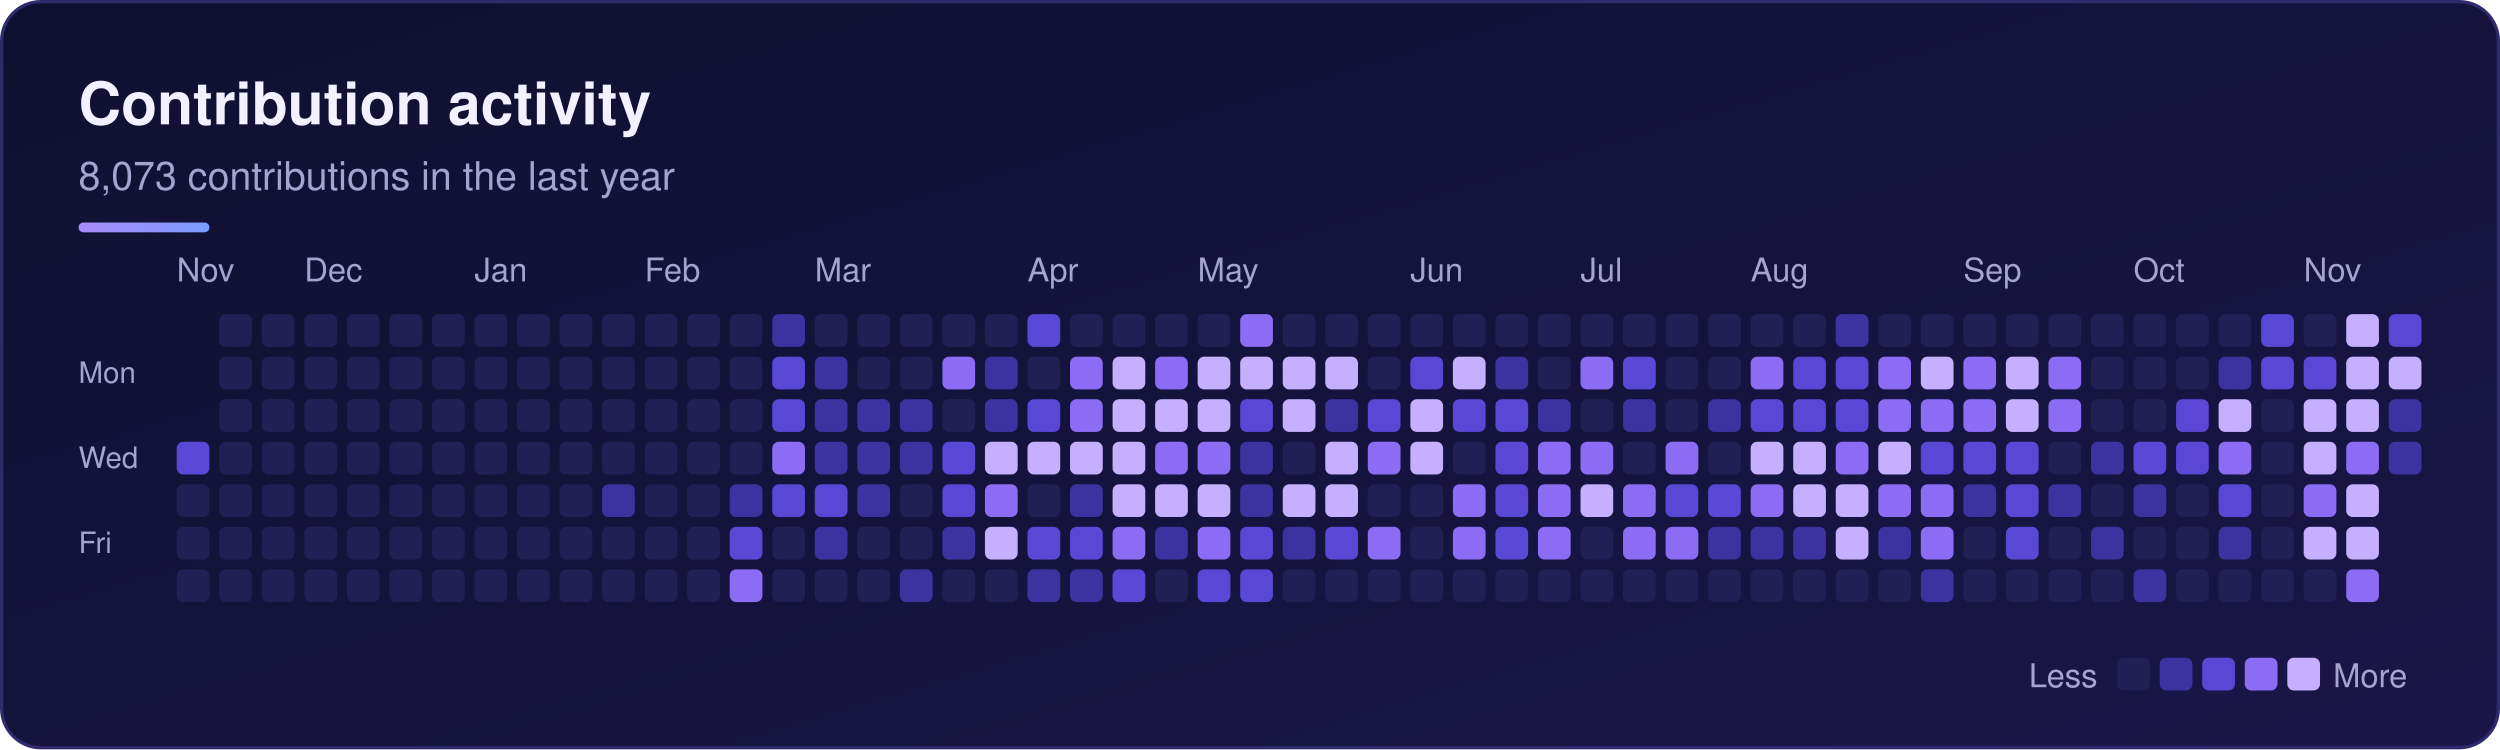
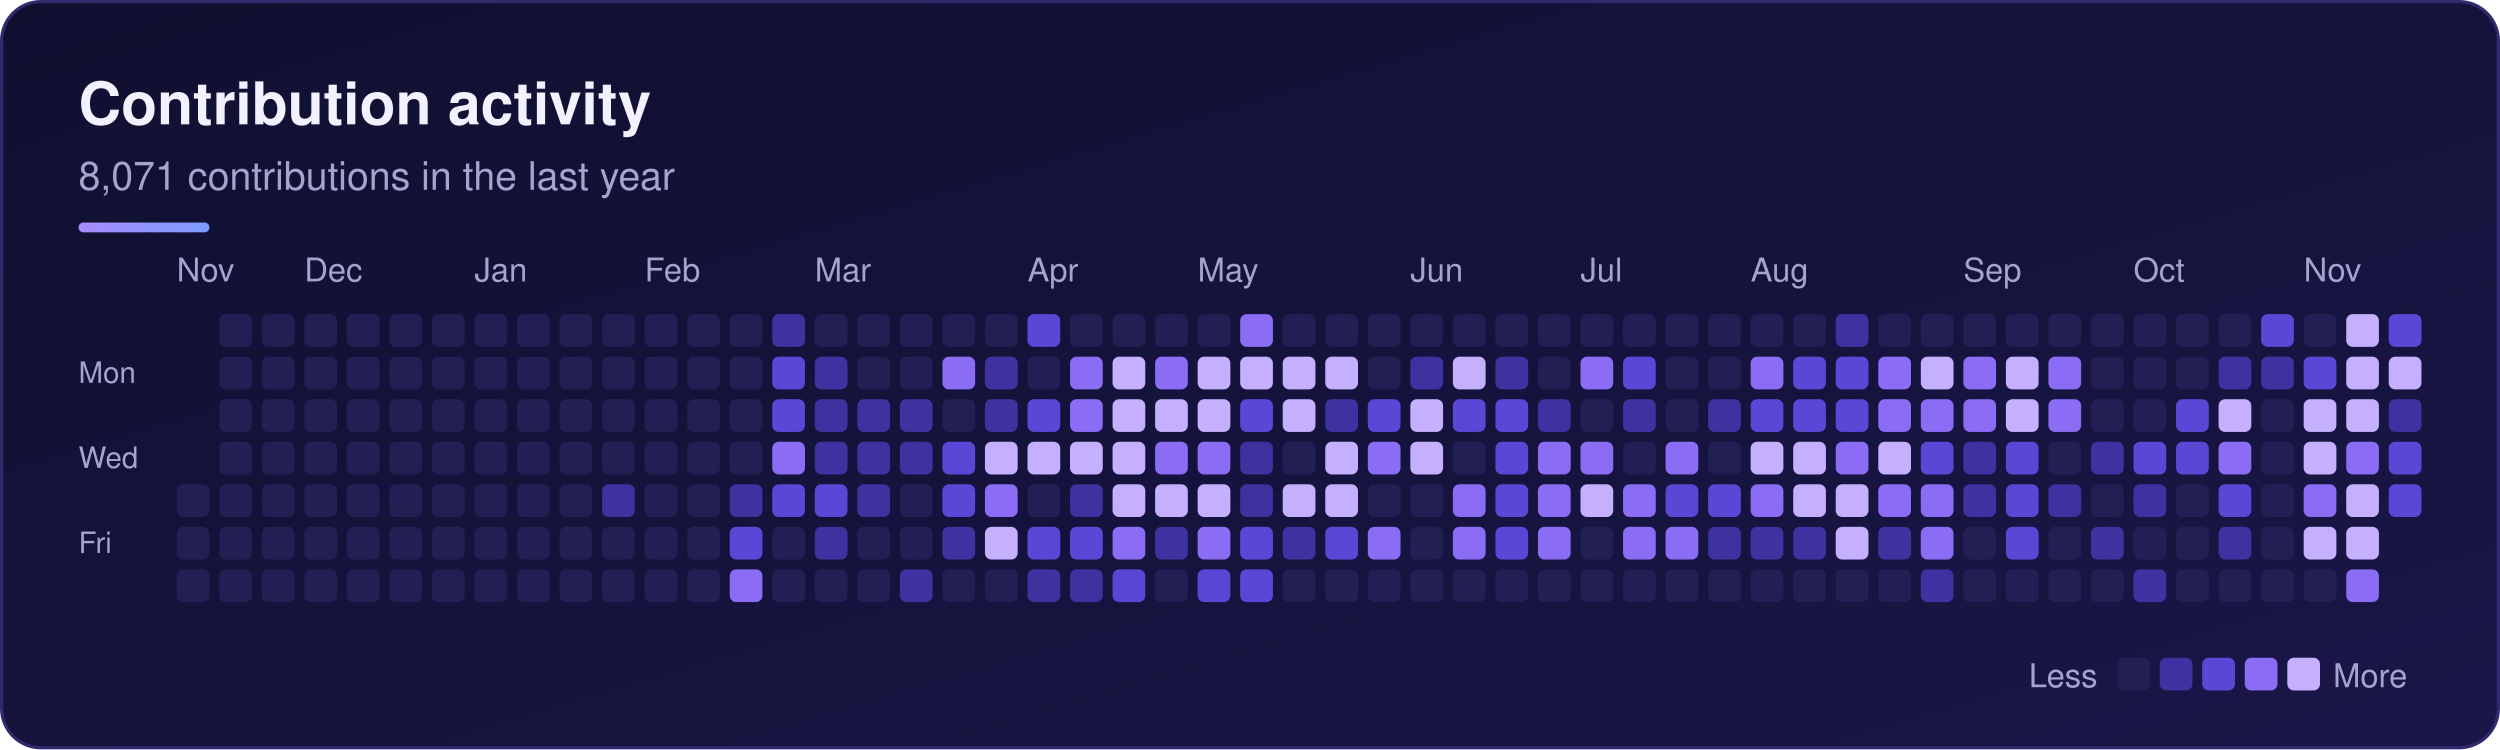
<svg xmlns="http://www.w3.org/2000/svg" width="764" height="229" viewBox="0 0 764 229" role="img" aria-labelledby="sk-title sk-desc">
  <defs>
    <linearGradient id="sk-bg" x1="0" y1="0" x2="1" y2="1">
      <stop offset="0" stop-color="#0f1030" />
      <stop offset="1" stop-color="#1a1648" />
    </linearGradient>
    <linearGradient id="sk-accent" x1="0" y1="0" x2="1" y2="0">
      <stop offset="0" stop-color="#a78bfa" />
      <stop offset="1" stop-color="#7c9cff" />
    </linearGradient>
  </defs>
  <rect x="0.5" y="0.5" width="763" height="228" rx="12" fill="url(#sk-bg)" stroke="#2e2a6b" stroke-width="1" />
  <g font-family="-apple-system, BlinkMacSystemFont, 'Segoe UI', Helvetica, Arial, sans-serif">
    <text x="24" y="38" font-size="18" font-weight="700" fill="#f3f1ff">Contribution activity</text>
-     <text x="24" y="58" font-size="12" fill="#a6a3cf">8,073 contributions in the last year</text>
+     <text x="24" y="58" font-size="12" fill="#a6a3cf">8,071 contributions in the last year</text>
    <rect x="24" y="68" width="40" height="3" rx="1.5" fill="url(#sk-accent)" />
    <text x="54" y="86" font-size="10" fill="#a6a3cf">Nov</text>
    <text x="93" y="86" font-size="10" fill="#a6a3cf">Dec</text>
    <text x="145" y="86" font-size="10" fill="#a6a3cf">Jan</text>
    <text x="197" y="86" font-size="10" fill="#a6a3cf">Feb</text>
    <text x="249" y="86" font-size="10" fill="#a6a3cf">Mar</text>
    <text x="314" y="86" font-size="10" fill="#a6a3cf">Apr</text>
    <text x="366" y="86" font-size="10" fill="#a6a3cf">May</text>
    <text x="431" y="86" font-size="10" fill="#a6a3cf">Jun</text>
    <text x="483" y="86" font-size="10" fill="#a6a3cf">Jul</text>
    <text x="535" y="86" font-size="10" fill="#a6a3cf">Aug</text>
    <text x="600" y="86" font-size="10" fill="#a6a3cf">Sep</text>
    <text x="652" y="86" font-size="10" fill="#a6a3cf">Oct</text>
    <text x="704" y="86" font-size="10" fill="#a6a3cf">Nov</text>
    <text x="24" y="117" font-size="9" fill="#a6a3cf">Mon</text>
    <text x="24" y="143" font-size="9" fill="#a6a3cf">Wed</text>
    <text x="24" y="169" font-size="9" fill="#a6a3cf">Fri</text>
    <g>
-       <rect x="54" y="135" width="10" height="10" rx="2" fill="#5b47d6" />
      <rect x="54" y="148" width="10" height="10" rx="2" fill="#221f55" />
      <rect x="54" y="161" width="10" height="10" rx="2" fill="#221f55" />
      <rect x="54" y="174" width="10" height="10" rx="2" fill="#221f55" />
      <rect x="67" y="96" width="10" height="10" rx="2" fill="#221f55" />
      <rect x="67" y="109" width="10" height="10" rx="2" fill="#221f55" />
      <rect x="67" y="122" width="10" height="10" rx="2" fill="#221f55" />
      <rect x="67" y="135" width="10" height="10" rx="2" fill="#221f55" />
      <rect x="67" y="148" width="10" height="10" rx="2" fill="#221f55" />
      <rect x="67" y="161" width="10" height="10" rx="2" fill="#221f55" />
      <rect x="67" y="174" width="10" height="10" rx="2" fill="#221f55" />
      <rect x="80" y="96" width="10" height="10" rx="2" fill="#221f55" />
      <rect x="80" y="109" width="10" height="10" rx="2" fill="#221f55" />
      <rect x="80" y="122" width="10" height="10" rx="2" fill="#221f55" />
      <rect x="80" y="135" width="10" height="10" rx="2" fill="#221f55" />
      <rect x="80" y="148" width="10" height="10" rx="2" fill="#221f55" />
      <rect x="80" y="161" width="10" height="10" rx="2" fill="#221f55" />
      <rect x="80" y="174" width="10" height="10" rx="2" fill="#221f55" />
      <rect x="93" y="96" width="10" height="10" rx="2" fill="#221f55" />
      <rect x="93" y="109" width="10" height="10" rx="2" fill="#221f55" />
      <rect x="93" y="122" width="10" height="10" rx="2" fill="#221f55" />
      <rect x="93" y="135" width="10" height="10" rx="2" fill="#221f55" />
      <rect x="93" y="148" width="10" height="10" rx="2" fill="#221f55" />
      <rect x="93" y="161" width="10" height="10" rx="2" fill="#221f55" />
      <rect x="93" y="174" width="10" height="10" rx="2" fill="#221f55" />
      <rect x="106" y="96" width="10" height="10" rx="2" fill="#221f55" />
      <rect x="106" y="109" width="10" height="10" rx="2" fill="#221f55" />
      <rect x="106" y="122" width="10" height="10" rx="2" fill="#221f55" />
      <rect x="106" y="135" width="10" height="10" rx="2" fill="#221f55" />
      <rect x="106" y="148" width="10" height="10" rx="2" fill="#221f55" />
      <rect x="106" y="161" width="10" height="10" rx="2" fill="#221f55" />
      <rect x="106" y="174" width="10" height="10" rx="2" fill="#221f55" />
      <rect x="119" y="96" width="10" height="10" rx="2" fill="#221f55" />
      <rect x="119" y="109" width="10" height="10" rx="2" fill="#221f55" />
      <rect x="119" y="122" width="10" height="10" rx="2" fill="#221f55" />
      <rect x="119" y="135" width="10" height="10" rx="2" fill="#221f55" />
      <rect x="119" y="148" width="10" height="10" rx="2" fill="#221f55" />
      <rect x="119" y="161" width="10" height="10" rx="2" fill="#221f55" />
      <rect x="119" y="174" width="10" height="10" rx="2" fill="#221f55" />
      <rect x="132" y="96" width="10" height="10" rx="2" fill="#221f55" />
      <rect x="132" y="109" width="10" height="10" rx="2" fill="#221f55" />
      <rect x="132" y="122" width="10" height="10" rx="2" fill="#221f55" />
      <rect x="132" y="135" width="10" height="10" rx="2" fill="#221f55" />
      <rect x="132" y="148" width="10" height="10" rx="2" fill="#221f55" />
      <rect x="132" y="161" width="10" height="10" rx="2" fill="#221f55" />
      <rect x="132" y="174" width="10" height="10" rx="2" fill="#221f55" />
      <rect x="145" y="96" width="10" height="10" rx="2" fill="#221f55" />
      <rect x="145" y="109" width="10" height="10" rx="2" fill="#221f55" />
      <rect x="145" y="122" width="10" height="10" rx="2" fill="#221f55" />
      <rect x="145" y="135" width="10" height="10" rx="2" fill="#221f55" />
      <rect x="145" y="148" width="10" height="10" rx="2" fill="#221f55" />
      <rect x="145" y="161" width="10" height="10" rx="2" fill="#221f55" />
      <rect x="145" y="174" width="10" height="10" rx="2" fill="#221f55" />
      <rect x="158" y="96" width="10" height="10" rx="2" fill="#221f55" />
      <rect x="158" y="109" width="10" height="10" rx="2" fill="#221f55" />
      <rect x="158" y="122" width="10" height="10" rx="2" fill="#221f55" />
      <rect x="158" y="135" width="10" height="10" rx="2" fill="#221f55" />
      <rect x="158" y="148" width="10" height="10" rx="2" fill="#221f55" />
      <rect x="158" y="161" width="10" height="10" rx="2" fill="#221f55" />
      <rect x="158" y="174" width="10" height="10" rx="2" fill="#221f55" />
      <rect x="171" y="96" width="10" height="10" rx="2" fill="#221f55" />
      <rect x="171" y="109" width="10" height="10" rx="2" fill="#221f55" />
      <rect x="171" y="122" width="10" height="10" rx="2" fill="#221f55" />
      <rect x="171" y="135" width="10" height="10" rx="2" fill="#221f55" />
      <rect x="171" y="148" width="10" height="10" rx="2" fill="#221f55" />
      <rect x="171" y="161" width="10" height="10" rx="2" fill="#221f55" />
      <rect x="171" y="174" width="10" height="10" rx="2" fill="#221f55" />
      <rect x="184" y="96" width="10" height="10" rx="2" fill="#221f55" />
      <rect x="184" y="109" width="10" height="10" rx="2" fill="#221f55" />
      <rect x="184" y="122" width="10" height="10" rx="2" fill="#221f55" />
      <rect x="184" y="135" width="10" height="10" rx="2" fill="#221f55" />
      <rect x="184" y="148" width="10" height="10" rx="2" fill="#3d32a0" />
      <rect x="184" y="161" width="10" height="10" rx="2" fill="#221f55" />
      <rect x="184" y="174" width="10" height="10" rx="2" fill="#221f55" />
      <rect x="197" y="96" width="10" height="10" rx="2" fill="#221f55" />
      <rect x="197" y="109" width="10" height="10" rx="2" fill="#221f55" />
      <rect x="197" y="122" width="10" height="10" rx="2" fill="#221f55" />
      <rect x="197" y="135" width="10" height="10" rx="2" fill="#221f55" />
      <rect x="197" y="148" width="10" height="10" rx="2" fill="#221f55" />
      <rect x="197" y="161" width="10" height="10" rx="2" fill="#221f55" />
      <rect x="197" y="174" width="10" height="10" rx="2" fill="#221f55" />
      <rect x="210" y="96" width="10" height="10" rx="2" fill="#221f55" />
      <rect x="210" y="109" width="10" height="10" rx="2" fill="#221f55" />
      <rect x="210" y="122" width="10" height="10" rx="2" fill="#221f55" />
      <rect x="210" y="135" width="10" height="10" rx="2" fill="#221f55" />
      <rect x="210" y="148" width="10" height="10" rx="2" fill="#221f55" />
      <rect x="210" y="161" width="10" height="10" rx="2" fill="#221f55" />
      <rect x="210" y="174" width="10" height="10" rx="2" fill="#221f55" />
      <rect x="223" y="96" width="10" height="10" rx="2" fill="#221f55" />
      <rect x="223" y="109" width="10" height="10" rx="2" fill="#221f55" />
      <rect x="223" y="122" width="10" height="10" rx="2" fill="#221f55" />
      <rect x="223" y="135" width="10" height="10" rx="2" fill="#221f55" />
      <rect x="223" y="148" width="10" height="10" rx="2" fill="#3d32a0" />
      <rect x="223" y="161" width="10" height="10" rx="2" fill="#5b47d6" />
      <rect x="223" y="174" width="10" height="10" rx="2" fill="#8b6cf5" />
      <rect x="236" y="96" width="10" height="10" rx="2" fill="#3d32a0" />
      <rect x="236" y="109" width="10" height="10" rx="2" fill="#5b47d6" />
      <rect x="236" y="122" width="10" height="10" rx="2" fill="#5b47d6" />
      <rect x="236" y="135" width="10" height="10" rx="2" fill="#8b6cf5" />
      <rect x="236" y="148" width="10" height="10" rx="2" fill="#5b47d6" />
      <rect x="236" y="161" width="10" height="10" rx="2" fill="#221f55" />
      <rect x="236" y="174" width="10" height="10" rx="2" fill="#221f55" />
      <rect x="249" y="96" width="10" height="10" rx="2" fill="#221f55" />
      <rect x="249" y="109" width="10" height="10" rx="2" fill="#3d32a0" />
      <rect x="249" y="122" width="10" height="10" rx="2" fill="#3d32a0" />
      <rect x="249" y="135" width="10" height="10" rx="2" fill="#3d32a0" />
      <rect x="249" y="148" width="10" height="10" rx="2" fill="#5b47d6" />
      <rect x="249" y="161" width="10" height="10" rx="2" fill="#3d32a0" />
      <rect x="249" y="174" width="10" height="10" rx="2" fill="#221f55" />
      <rect x="262" y="96" width="10" height="10" rx="2" fill="#221f55" />
      <rect x="262" y="109" width="10" height="10" rx="2" fill="#221f55" />
      <rect x="262" y="122" width="10" height="10" rx="2" fill="#3d32a0" />
      <rect x="262" y="135" width="10" height="10" rx="2" fill="#3d32a0" />
      <rect x="262" y="148" width="10" height="10" rx="2" fill="#3d32a0" />
      <rect x="262" y="161" width="10" height="10" rx="2" fill="#221f55" />
      <rect x="262" y="174" width="10" height="10" rx="2" fill="#221f55" />
      <rect x="275" y="96" width="10" height="10" rx="2" fill="#221f55" />
      <rect x="275" y="109" width="10" height="10" rx="2" fill="#221f55" />
      <rect x="275" y="122" width="10" height="10" rx="2" fill="#3d32a0" />
      <rect x="275" y="135" width="10" height="10" rx="2" fill="#3d32a0" />
      <rect x="275" y="148" width="10" height="10" rx="2" fill="#221f55" />
      <rect x="275" y="161" width="10" height="10" rx="2" fill="#221f55" />
      <rect x="275" y="174" width="10" height="10" rx="2" fill="#3d32a0" />
      <rect x="288" y="96" width="10" height="10" rx="2" fill="#221f55" />
      <rect x="288" y="109" width="10" height="10" rx="2" fill="#8b6cf5" />
      <rect x="288" y="122" width="10" height="10" rx="2" fill="#221f55" />
      <rect x="288" y="135" width="10" height="10" rx="2" fill="#5b47d6" />
      <rect x="288" y="148" width="10" height="10" rx="2" fill="#5b47d6" />
      <rect x="288" y="161" width="10" height="10" rx="2" fill="#3d32a0" />
      <rect x="288" y="174" width="10" height="10" rx="2" fill="#221f55" />
      <rect x="301" y="96" width="10" height="10" rx="2" fill="#221f55" />
      <rect x="301" y="109" width="10" height="10" rx="2" fill="#3d32a0" />
      <rect x="301" y="122" width="10" height="10" rx="2" fill="#3d32a0" />
      <rect x="301" y="135" width="10" height="10" rx="2" fill="#c4b0ff" />
      <rect x="301" y="148" width="10" height="10" rx="2" fill="#8b6cf5" />
      <rect x="301" y="161" width="10" height="10" rx="2" fill="#c4b0ff" />
      <rect x="301" y="174" width="10" height="10" rx="2" fill="#221f55" />
      <rect x="314" y="96" width="10" height="10" rx="2" fill="#5b47d6" />
      <rect x="314" y="109" width="10" height="10" rx="2" fill="#221f55" />
      <rect x="314" y="122" width="10" height="10" rx="2" fill="#5b47d6" />
      <rect x="314" y="135" width="10" height="10" rx="2" fill="#c4b0ff" />
      <rect x="314" y="148" width="10" height="10" rx="2" fill="#221f55" />
      <rect x="314" y="161" width="10" height="10" rx="2" fill="#5b47d6" />
      <rect x="314" y="174" width="10" height="10" rx="2" fill="#3d32a0" />
      <rect x="327" y="96" width="10" height="10" rx="2" fill="#221f55" />
      <rect x="327" y="109" width="10" height="10" rx="2" fill="#8b6cf5" />
      <rect x="327" y="122" width="10" height="10" rx="2" fill="#8b6cf5" />
      <rect x="327" y="135" width="10" height="10" rx="2" fill="#c4b0ff" />
      <rect x="327" y="148" width="10" height="10" rx="2" fill="#3d32a0" />
      <rect x="327" y="161" width="10" height="10" rx="2" fill="#5b47d6" />
      <rect x="327" y="174" width="10" height="10" rx="2" fill="#3d32a0" />
      <rect x="340" y="96" width="10" height="10" rx="2" fill="#221f55" />
      <rect x="340" y="109" width="10" height="10" rx="2" fill="#c4b0ff" />
      <rect x="340" y="122" width="10" height="10" rx="2" fill="#c4b0ff" />
      <rect x="340" y="135" width="10" height="10" rx="2" fill="#c4b0ff" />
      <rect x="340" y="148" width="10" height="10" rx="2" fill="#c4b0ff" />
      <rect x="340" y="161" width="10" height="10" rx="2" fill="#8b6cf5" />
      <rect x="340" y="174" width="10" height="10" rx="2" fill="#5b47d6" />
      <rect x="353" y="96" width="10" height="10" rx="2" fill="#221f55" />
      <rect x="353" y="109" width="10" height="10" rx="2" fill="#8b6cf5" />
      <rect x="353" y="122" width="10" height="10" rx="2" fill="#c4b0ff" />
      <rect x="353" y="135" width="10" height="10" rx="2" fill="#8b6cf5" />
      <rect x="353" y="148" width="10" height="10" rx="2" fill="#c4b0ff" />
      <rect x="353" y="161" width="10" height="10" rx="2" fill="#3d32a0" />
      <rect x="353" y="174" width="10" height="10" rx="2" fill="#221f55" />
      <rect x="366" y="96" width="10" height="10" rx="2" fill="#221f55" />
      <rect x="366" y="109" width="10" height="10" rx="2" fill="#c4b0ff" />
      <rect x="366" y="122" width="10" height="10" rx="2" fill="#c4b0ff" />
      <rect x="366" y="135" width="10" height="10" rx="2" fill="#8b6cf5" />
      <rect x="366" y="148" width="10" height="10" rx="2" fill="#c4b0ff" />
      <rect x="366" y="161" width="10" height="10" rx="2" fill="#8b6cf5" />
      <rect x="366" y="174" width="10" height="10" rx="2" fill="#5b47d6" />
      <rect x="379" y="96" width="10" height="10" rx="2" fill="#8b6cf5" />
      <rect x="379" y="109" width="10" height="10" rx="2" fill="#c4b0ff" />
      <rect x="379" y="122" width="10" height="10" rx="2" fill="#5b47d6" />
      <rect x="379" y="135" width="10" height="10" rx="2" fill="#3d32a0" />
      <rect x="379" y="148" width="10" height="10" rx="2" fill="#3d32a0" />
      <rect x="379" y="161" width="10" height="10" rx="2" fill="#5b47d6" />
      <rect x="379" y="174" width="10" height="10" rx="2" fill="#5b47d6" />
      <rect x="392" y="96" width="10" height="10" rx="2" fill="#221f55" />
      <rect x="392" y="109" width="10" height="10" rx="2" fill="#c4b0ff" />
      <rect x="392" y="122" width="10" height="10" rx="2" fill="#c4b0ff" />
      <rect x="392" y="135" width="10" height="10" rx="2" fill="#221f55" />
      <rect x="392" y="148" width="10" height="10" rx="2" fill="#c4b0ff" />
      <rect x="392" y="161" width="10" height="10" rx="2" fill="#3d32a0" />
      <rect x="392" y="174" width="10" height="10" rx="2" fill="#221f55" />
      <rect x="405" y="96" width="10" height="10" rx="2" fill="#221f55" />
      <rect x="405" y="109" width="10" height="10" rx="2" fill="#c4b0ff" />
      <rect x="405" y="122" width="10" height="10" rx="2" fill="#3d32a0" />
      <rect x="405" y="135" width="10" height="10" rx="2" fill="#c4b0ff" />
      <rect x="405" y="148" width="10" height="10" rx="2" fill="#c4b0ff" />
      <rect x="405" y="161" width="10" height="10" rx="2" fill="#5b47d6" />
      <rect x="405" y="174" width="10" height="10" rx="2" fill="#221f55" />
      <rect x="418" y="96" width="10" height="10" rx="2" fill="#221f55" />
      <rect x="418" y="109" width="10" height="10" rx="2" fill="#221f55" />
      <rect x="418" y="122" width="10" height="10" rx="2" fill="#5b47d6" />
      <rect x="418" y="135" width="10" height="10" rx="2" fill="#8b6cf5" />
      <rect x="418" y="148" width="10" height="10" rx="2" fill="#221f55" />
      <rect x="418" y="161" width="10" height="10" rx="2" fill="#8b6cf5" />
      <rect x="418" y="174" width="10" height="10" rx="2" fill="#221f55" />
      <rect x="431" y="96" width="10" height="10" rx="2" fill="#221f55" />
-       <rect x="431" y="109" width="10" height="10" rx="2" fill="#5b47d6" />
+       <rect x="431" y="109" width="10" height="10" rx="2" fill="#3d32a0" />
      <rect x="431" y="122" width="10" height="10" rx="2" fill="#c4b0ff" />
      <rect x="431" y="135" width="10" height="10" rx="2" fill="#c4b0ff" />
      <rect x="431" y="148" width="10" height="10" rx="2" fill="#221f55" />
      <rect x="431" y="161" width="10" height="10" rx="2" fill="#221f55" />
      <rect x="431" y="174" width="10" height="10" rx="2" fill="#221f55" />
      <rect x="444" y="96" width="10" height="10" rx="2" fill="#221f55" />
      <rect x="444" y="109" width="10" height="10" rx="2" fill="#c4b0ff" />
      <rect x="444" y="122" width="10" height="10" rx="2" fill="#5b47d6" />
      <rect x="444" y="135" width="10" height="10" rx="2" fill="#221f55" />
      <rect x="444" y="148" width="10" height="10" rx="2" fill="#8b6cf5" />
      <rect x="444" y="161" width="10" height="10" rx="2" fill="#8b6cf5" />
      <rect x="444" y="174" width="10" height="10" rx="2" fill="#221f55" />
      <rect x="457" y="96" width="10" height="10" rx="2" fill="#221f55" />
      <rect x="457" y="109" width="10" height="10" rx="2" fill="#3d32a0" />
      <rect x="457" y="122" width="10" height="10" rx="2" fill="#5b47d6" />
      <rect x="457" y="135" width="10" height="10" rx="2" fill="#5b47d6" />
      <rect x="457" y="148" width="10" height="10" rx="2" fill="#5b47d6" />
      <rect x="457" y="161" width="10" height="10" rx="2" fill="#5b47d6" />
      <rect x="457" y="174" width="10" height="10" rx="2" fill="#221f55" />
      <rect x="470" y="96" width="10" height="10" rx="2" fill="#221f55" />
      <rect x="470" y="109" width="10" height="10" rx="2" fill="#221f55" />
      <rect x="470" y="122" width="10" height="10" rx="2" fill="#3d32a0" />
      <rect x="470" y="135" width="10" height="10" rx="2" fill="#8b6cf5" />
      <rect x="470" y="148" width="10" height="10" rx="2" fill="#8b6cf5" />
      <rect x="470" y="161" width="10" height="10" rx="2" fill="#8b6cf5" />
      <rect x="470" y="174" width="10" height="10" rx="2" fill="#221f55" />
      <rect x="483" y="96" width="10" height="10" rx="2" fill="#221f55" />
      <rect x="483" y="109" width="10" height="10" rx="2" fill="#8b6cf5" />
      <rect x="483" y="122" width="10" height="10" rx="2" fill="#221f55" />
      <rect x="483" y="135" width="10" height="10" rx="2" fill="#8b6cf5" />
      <rect x="483" y="148" width="10" height="10" rx="2" fill="#c4b0ff" />
      <rect x="483" y="161" width="10" height="10" rx="2" fill="#221f55" />
      <rect x="483" y="174" width="10" height="10" rx="2" fill="#221f55" />
      <rect x="496" y="96" width="10" height="10" rx="2" fill="#221f55" />
      <rect x="496" y="109" width="10" height="10" rx="2" fill="#5b47d6" />
      <rect x="496" y="122" width="10" height="10" rx="2" fill="#3d32a0" />
      <rect x="496" y="135" width="10" height="10" rx="2" fill="#221f55" />
      <rect x="496" y="148" width="10" height="10" rx="2" fill="#8b6cf5" />
      <rect x="496" y="161" width="10" height="10" rx="2" fill="#8b6cf5" />
      <rect x="496" y="174" width="10" height="10" rx="2" fill="#221f55" />
      <rect x="509" y="96" width="10" height="10" rx="2" fill="#221f55" />
      <rect x="509" y="109" width="10" height="10" rx="2" fill="#221f55" />
      <rect x="509" y="122" width="10" height="10" rx="2" fill="#221f55" />
      <rect x="509" y="135" width="10" height="10" rx="2" fill="#8b6cf5" />
      <rect x="509" y="148" width="10" height="10" rx="2" fill="#5b47d6" />
      <rect x="509" y="161" width="10" height="10" rx="2" fill="#8b6cf5" />
      <rect x="509" y="174" width="10" height="10" rx="2" fill="#221f55" />
      <rect x="522" y="96" width="10" height="10" rx="2" fill="#221f55" />
      <rect x="522" y="109" width="10" height="10" rx="2" fill="#221f55" />
      <rect x="522" y="122" width="10" height="10" rx="2" fill="#3d32a0" />
      <rect x="522" y="135" width="10" height="10" rx="2" fill="#221f55" />
      <rect x="522" y="148" width="10" height="10" rx="2" fill="#5b47d6" />
      <rect x="522" y="161" width="10" height="10" rx="2" fill="#3d32a0" />
      <rect x="522" y="174" width="10" height="10" rx="2" fill="#221f55" />
      <rect x="535" y="96" width="10" height="10" rx="2" fill="#221f55" />
      <rect x="535" y="109" width="10" height="10" rx="2" fill="#8b6cf5" />
      <rect x="535" y="122" width="10" height="10" rx="2" fill="#5b47d6" />
      <rect x="535" y="135" width="10" height="10" rx="2" fill="#c4b0ff" />
      <rect x="535" y="148" width="10" height="10" rx="2" fill="#8b6cf5" />
      <rect x="535" y="161" width="10" height="10" rx="2" fill="#3d32a0" />
      <rect x="535" y="174" width="10" height="10" rx="2" fill="#221f55" />
      <rect x="548" y="96" width="10" height="10" rx="2" fill="#221f55" />
      <rect x="548" y="109" width="10" height="10" rx="2" fill="#5b47d6" />
      <rect x="548" y="122" width="10" height="10" rx="2" fill="#5b47d6" />
      <rect x="548" y="135" width="10" height="10" rx="2" fill="#c4b0ff" />
      <rect x="548" y="148" width="10" height="10" rx="2" fill="#c4b0ff" />
      <rect x="548" y="161" width="10" height="10" rx="2" fill="#3d32a0" />
      <rect x="548" y="174" width="10" height="10" rx="2" fill="#221f55" />
      <rect x="561" y="96" width="10" height="10" rx="2" fill="#3d32a0" />
      <rect x="561" y="109" width="10" height="10" rx="2" fill="#5b47d6" />
      <rect x="561" y="122" width="10" height="10" rx="2" fill="#5b47d6" />
      <rect x="561" y="135" width="10" height="10" rx="2" fill="#8b6cf5" />
      <rect x="561" y="148" width="10" height="10" rx="2" fill="#c4b0ff" />
      <rect x="561" y="161" width="10" height="10" rx="2" fill="#c4b0ff" />
      <rect x="561" y="174" width="10" height="10" rx="2" fill="#221f55" />
      <rect x="574" y="96" width="10" height="10" rx="2" fill="#221f55" />
      <rect x="574" y="109" width="10" height="10" rx="2" fill="#8b6cf5" />
      <rect x="574" y="122" width="10" height="10" rx="2" fill="#8b6cf5" />
      <rect x="574" y="135" width="10" height="10" rx="2" fill="#c4b0ff" />
      <rect x="574" y="148" width="10" height="10" rx="2" fill="#8b6cf5" />
      <rect x="574" y="161" width="10" height="10" rx="2" fill="#3d32a0" />
      <rect x="574" y="174" width="10" height="10" rx="2" fill="#221f55" />
      <rect x="587" y="96" width="10" height="10" rx="2" fill="#221f55" />
      <rect x="587" y="109" width="10" height="10" rx="2" fill="#c4b0ff" />
      <rect x="587" y="122" width="10" height="10" rx="2" fill="#8b6cf5" />
      <rect x="587" y="135" width="10" height="10" rx="2" fill="#5b47d6" />
      <rect x="587" y="148" width="10" height="10" rx="2" fill="#8b6cf5" />
      <rect x="587" y="161" width="10" height="10" rx="2" fill="#8b6cf5" />
      <rect x="587" y="174" width="10" height="10" rx="2" fill="#3d32a0" />
      <rect x="600" y="96" width="10" height="10" rx="2" fill="#221f55" />
      <rect x="600" y="109" width="10" height="10" rx="2" fill="#8b6cf5" />
      <rect x="600" y="122" width="10" height="10" rx="2" fill="#8b6cf5" />
-       <rect x="600" y="135" width="10" height="10" rx="2" fill="#5b47d6" />
+       <rect x="600" y="135" width="10" height="10" rx="2" fill="#3d32a0" />
      <rect x="600" y="148" width="10" height="10" rx="2" fill="#3d32a0" />
      <rect x="600" y="161" width="10" height="10" rx="2" fill="#221f55" />
      <rect x="600" y="174" width="10" height="10" rx="2" fill="#221f55" />
      <rect x="613" y="96" width="10" height="10" rx="2" fill="#221f55" />
      <rect x="613" y="109" width="10" height="10" rx="2" fill="#c4b0ff" />
      <rect x="613" y="122" width="10" height="10" rx="2" fill="#c4b0ff" />
      <rect x="613" y="135" width="10" height="10" rx="2" fill="#5b47d6" />
      <rect x="613" y="148" width="10" height="10" rx="2" fill="#5b47d6" />
      <rect x="613" y="161" width="10" height="10" rx="2" fill="#5b47d6" />
      <rect x="613" y="174" width="10" height="10" rx="2" fill="#221f55" />
      <rect x="626" y="96" width="10" height="10" rx="2" fill="#221f55" />
      <rect x="626" y="109" width="10" height="10" rx="2" fill="#8b6cf5" />
      <rect x="626" y="122" width="10" height="10" rx="2" fill="#8b6cf5" />
      <rect x="626" y="135" width="10" height="10" rx="2" fill="#221f55" />
      <rect x="626" y="148" width="10" height="10" rx="2" fill="#3d32a0" />
      <rect x="626" y="161" width="10" height="10" rx="2" fill="#221f55" />
      <rect x="626" y="174" width="10" height="10" rx="2" fill="#221f55" />
      <rect x="639" y="96" width="10" height="10" rx="2" fill="#221f55" />
      <rect x="639" y="109" width="10" height="10" rx="2" fill="#221f55" />
      <rect x="639" y="122" width="10" height="10" rx="2" fill="#221f55" />
      <rect x="639" y="135" width="10" height="10" rx="2" fill="#3d32a0" />
      <rect x="639" y="148" width="10" height="10" rx="2" fill="#221f55" />
      <rect x="639" y="161" width="10" height="10" rx="2" fill="#3d32a0" />
      <rect x="639" y="174" width="10" height="10" rx="2" fill="#221f55" />
      <rect x="652" y="96" width="10" height="10" rx="2" fill="#221f55" />
      <rect x="652" y="109" width="10" height="10" rx="2" fill="#221f55" />
      <rect x="652" y="122" width="10" height="10" rx="2" fill="#221f55" />
      <rect x="652" y="135" width="10" height="10" rx="2" fill="#5b47d6" />
      <rect x="652" y="148" width="10" height="10" rx="2" fill="#3d32a0" />
      <rect x="652" y="161" width="10" height="10" rx="2" fill="#221f55" />
      <rect x="652" y="174" width="10" height="10" rx="2" fill="#3d32a0" />
      <rect x="665" y="96" width="10" height="10" rx="2" fill="#221f55" />
      <rect x="665" y="109" width="10" height="10" rx="2" fill="#221f55" />
      <rect x="665" y="122" width="10" height="10" rx="2" fill="#5b47d6" />
      <rect x="665" y="135" width="10" height="10" rx="2" fill="#5b47d6" />
      <rect x="665" y="148" width="10" height="10" rx="2" fill="#221f55" />
      <rect x="665" y="161" width="10" height="10" rx="2" fill="#221f55" />
      <rect x="665" y="174" width="10" height="10" rx="2" fill="#221f55" />
      <rect x="678" y="96" width="10" height="10" rx="2" fill="#221f55" />
      <rect x="678" y="109" width="10" height="10" rx="2" fill="#3d32a0" />
      <rect x="678" y="122" width="10" height="10" rx="2" fill="#c4b0ff" />
      <rect x="678" y="135" width="10" height="10" rx="2" fill="#8b6cf5" />
      <rect x="678" y="148" width="10" height="10" rx="2" fill="#5b47d6" />
      <rect x="678" y="161" width="10" height="10" rx="2" fill="#3d32a0" />
      <rect x="678" y="174" width="10" height="10" rx="2" fill="#221f55" />
      <rect x="691" y="96" width="10" height="10" rx="2" fill="#5b47d6" />
-       <rect x="691" y="109" width="10" height="10" rx="2" fill="#5b47d6" />
+       <rect x="691" y="109" width="10" height="10" rx="2" fill="#3d32a0" />
      <rect x="691" y="122" width="10" height="10" rx="2" fill="#221f55" />
      <rect x="691" y="135" width="10" height="10" rx="2" fill="#221f55" />
      <rect x="691" y="148" width="10" height="10" rx="2" fill="#221f55" />
      <rect x="691" y="161" width="10" height="10" rx="2" fill="#221f55" />
      <rect x="691" y="174" width="10" height="10" rx="2" fill="#221f55" />
      <rect x="704" y="96" width="10" height="10" rx="2" fill="#221f55" />
      <rect x="704" y="109" width="10" height="10" rx="2" fill="#5b47d6" />
      <rect x="704" y="122" width="10" height="10" rx="2" fill="#c4b0ff" />
      <rect x="704" y="135" width="10" height="10" rx="2" fill="#c4b0ff" />
      <rect x="704" y="148" width="10" height="10" rx="2" fill="#8b6cf5" />
      <rect x="704" y="161" width="10" height="10" rx="2" fill="#c4b0ff" />
      <rect x="704" y="174" width="10" height="10" rx="2" fill="#221f55" />
      <rect x="717" y="96" width="10" height="10" rx="2" fill="#c4b0ff" />
      <rect x="717" y="109" width="10" height="10" rx="2" fill="#c4b0ff" />
      <rect x="717" y="122" width="10" height="10" rx="2" fill="#c4b0ff" />
      <rect x="717" y="135" width="10" height="10" rx="2" fill="#8b6cf5" />
      <rect x="717" y="148" width="10" height="10" rx="2" fill="#c4b0ff" />
      <rect x="717" y="161" width="10" height="10" rx="2" fill="#c4b0ff" />
      <rect x="717" y="174" width="10" height="10" rx="2" fill="#8b6cf5" />
      <rect x="730" y="96" width="10" height="10" rx="2" fill="#5b47d6" />
      <rect x="730" y="109" width="10" height="10" rx="2" fill="#c4b0ff" />
      <rect x="730" y="122" width="10" height="10" rx="2" fill="#3d32a0" />
-       <rect x="730" y="135" width="10" height="10" rx="2" fill="#3d32a0" />
+       <rect x="730" y="135" width="10" height="10" rx="2" fill="#5b47d6" />
+       <rect x="730" y="148" width="10" height="10" rx="2" fill="#5b47d6" />
    </g>
    <text x="641" y="210" font-size="10" text-anchor="end" fill="#a6a3cf">Less</text>
    <rect x="647" y="201" width="10" height="10" rx="2" fill="#221f55" />
    <rect x="660" y="201" width="10" height="10" rx="2" fill="#3d32a0" />
    <rect x="673" y="201" width="10" height="10" rx="2" fill="#5b47d6" />
    <rect x="686" y="201" width="10" height="10" rx="2" fill="#8b6cf5" />
    <rect x="699" y="201" width="10" height="10" rx="2" fill="#c4b0ff" />
    <text x="713" y="210" font-size="10" fill="#a6a3cf">More</text>
  </g>
</svg>
